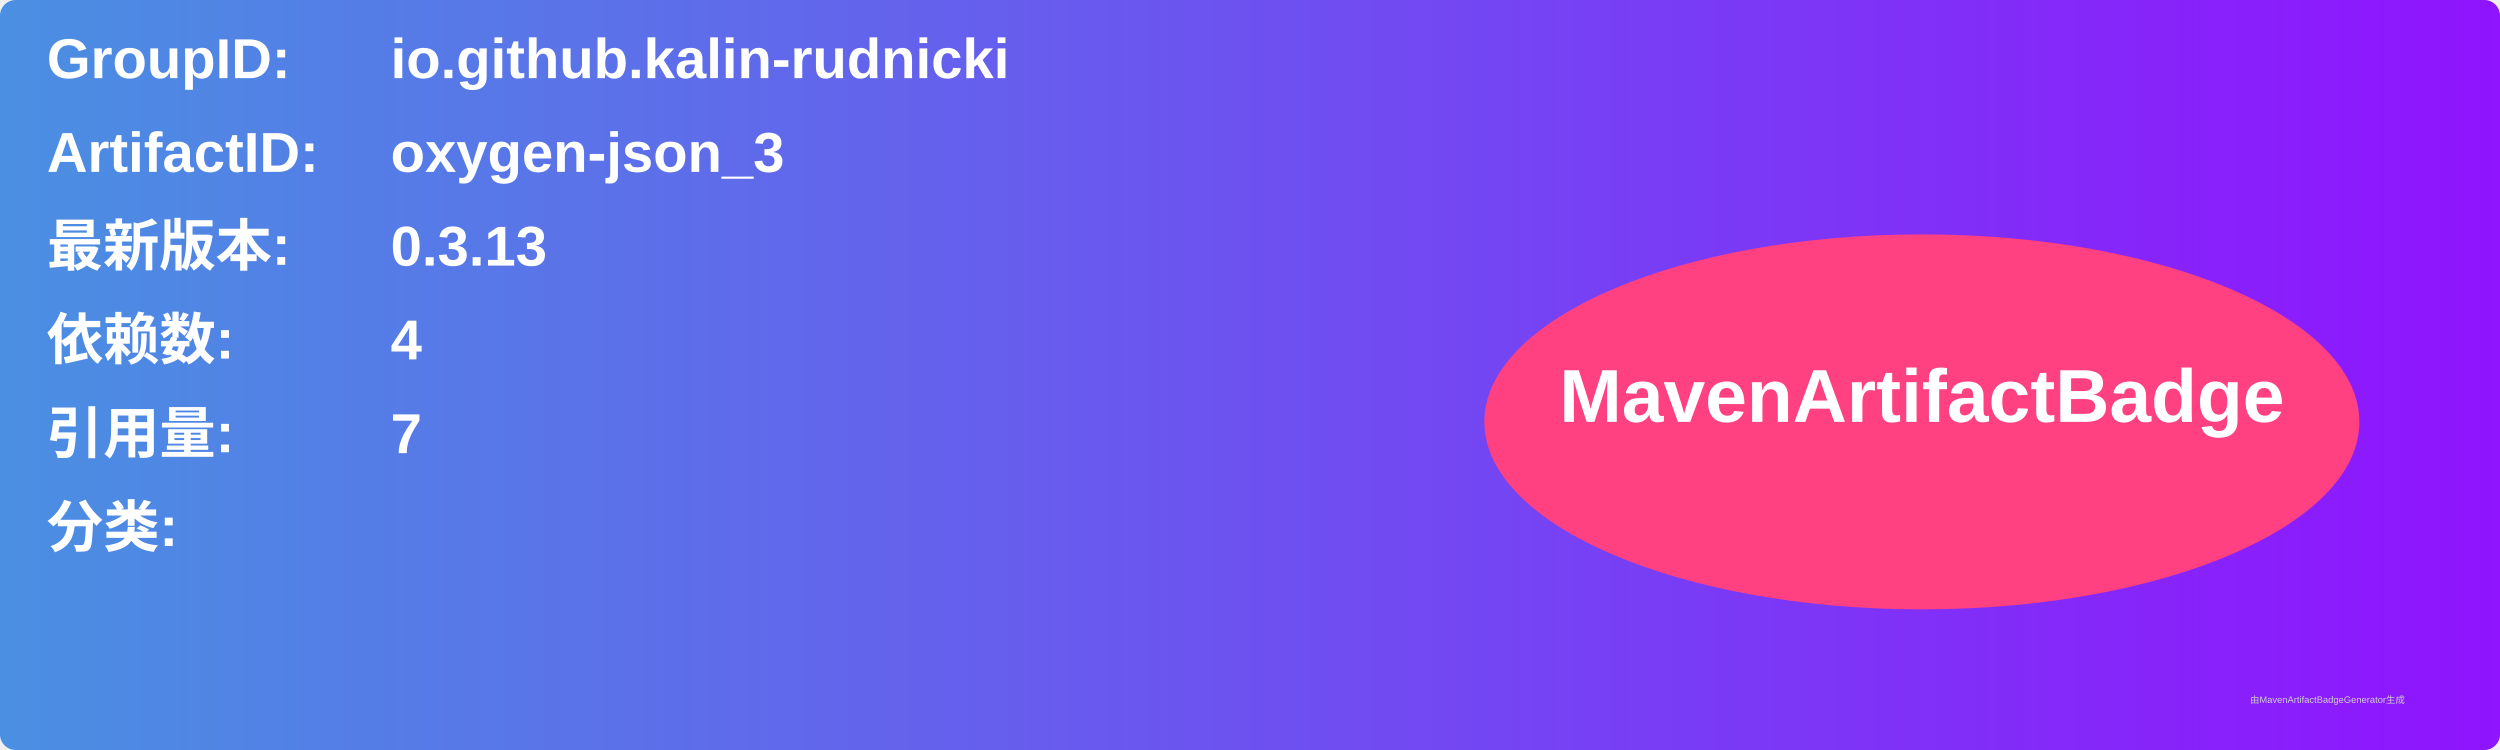
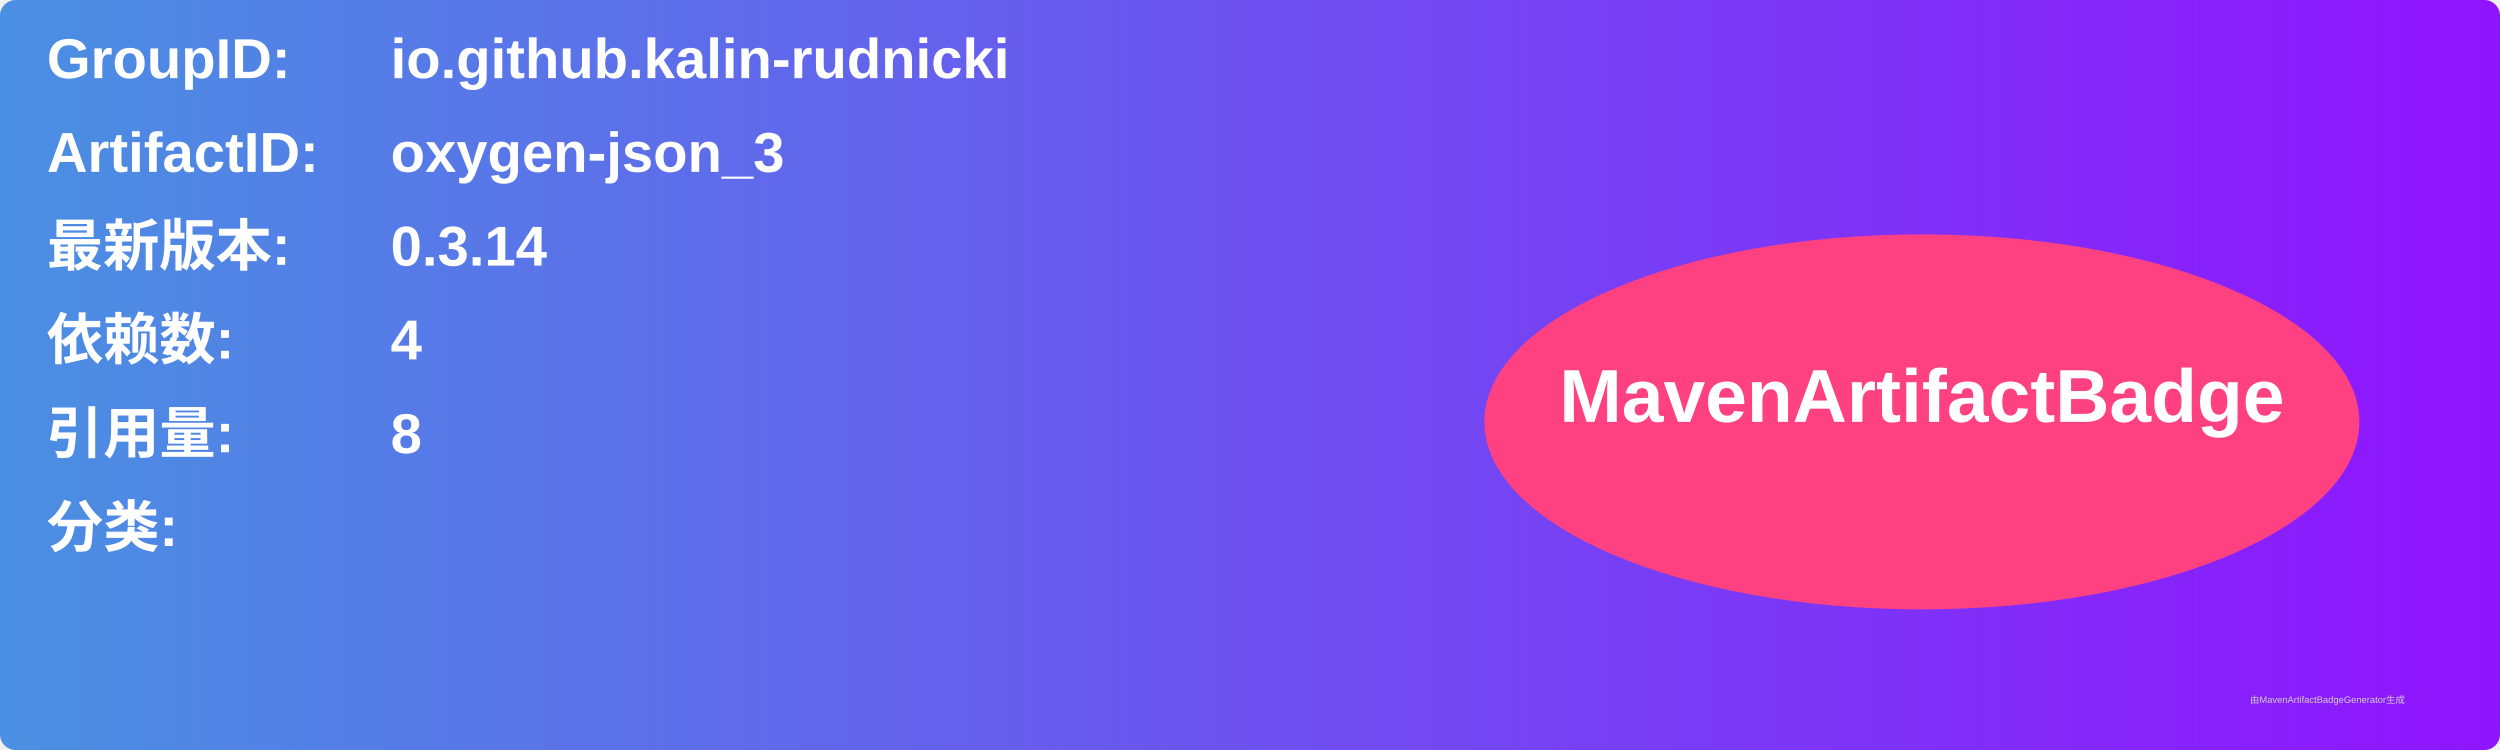
<svg xmlns="http://www.w3.org/2000/svg" width="800" height="240" viewBox="0 0 800 240">
  <linearGradient id="grad" x1="0%" y1="0%" x2="100%" y2="0%">
    <stop offset="0%" stop-color="#4a90e2" />
    <stop offset="100%" stop-color="#9013fe" />
  </linearGradient>
  <rect width="100%" height="100%" rx="5" ry="5" fill="url(#grad)" />
  <g transform="translate(15, 15)">
    <text x="0" y="10" font-family="Arial" font-size="18" fill="white" font-weight="bold" width="260">GroupID:</text>
    <text x="110" y="10" font-family="Arial" font-size="18" fill="white" font-weight="bold" width="460">io.github.kalin-rudnicki</text>
    <text x="0" y="40" font-family="Arial" font-size="18" fill="white" font-weight="bold" width="260">ArtifactID:</text>
    <text x="110" y="40" font-family="Arial" font-size="18" fill="white" font-weight="bold" width="460">oxygen-json_3</text>
    <text x="0" y="70" font-family="Arial" font-size="18" fill="white" font-weight="bold">最新版本:</text>
    <text x="110" y="70" font-family="Arial" font-size="18" fill="white" font-weight="bold">
-       <tspan font-weight="bold">0.3.13</tspan>
+       <tspan font-weight="bold">0.3.14</tspan>
    </text>
    <text x="0" y="100" font-family="Arial" font-size="18" fill="white" font-weight="bold">依赖数: </text>
    <text x="110" y="100" font-family="Arial" font-size="18" fill="white">
      <tspan font-weight="bold">4</tspan>
    </text>
    <text x="0" y="130" font-family="Arial" font-size="18" fill="white" font-weight="bold">引用量: </text>
    <text x="110" y="130" font-family="Arial" font-size="18" fill="white">
-       <tspan font-weight="bold">7</tspan>
+       <tspan font-weight="bold">8</tspan>
    </text>
    <text x="0" y="160" font-family="Arial" font-size="18" fill="white" font-weight="bold">分类:</text>
    <text x="10" y="190" font-family="Arial" font-size="10" fill="white">
      <tspan font-weight="bold" />
    </text>
    <ellipse cx="600" cy="120" rx="140" ry="60" fill="#ff4081" />
    <text x="600" y="120" text-anchor="middle" font-family="Arial" font-size="24" fill="white" font-weight="bold">MavenArtifactBadge</text>
  </g>
  <text x="720" y="225" font-family="Arial" font-size="3" fill="#d0d0d0">由MavenArtifactBadgeGenerator生成</text>
</svg>
